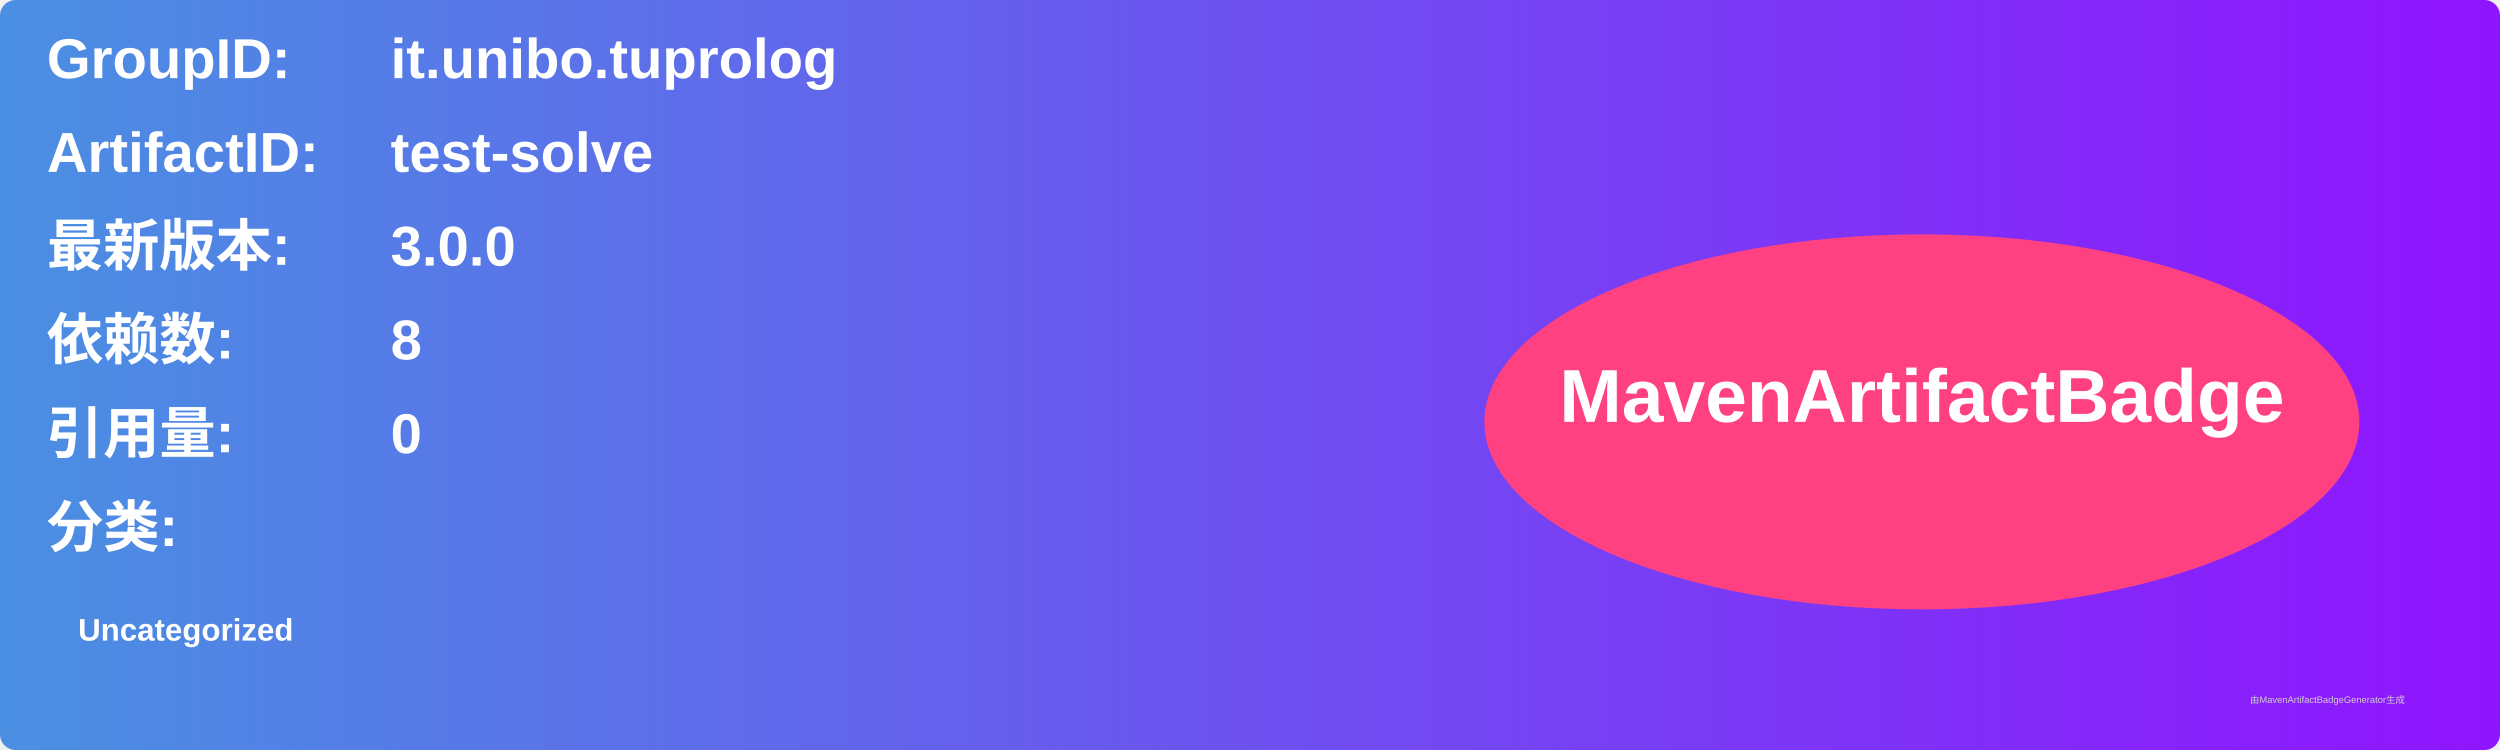
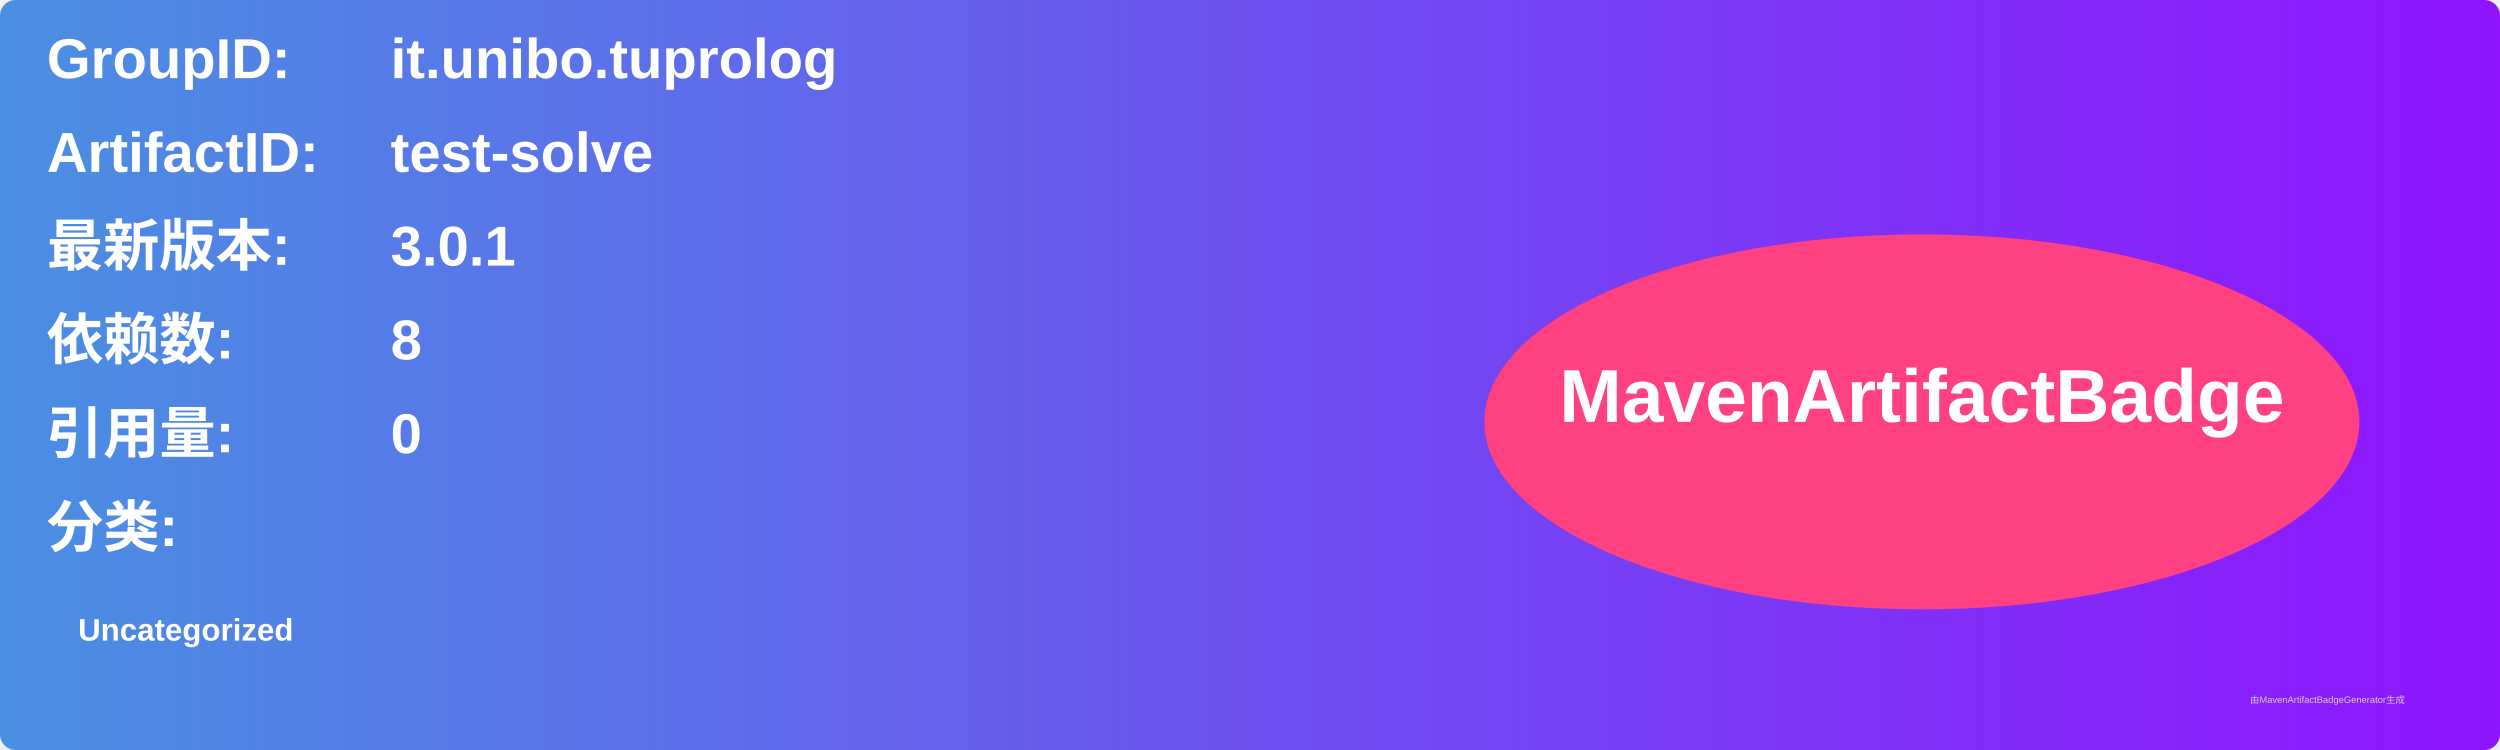
<svg xmlns="http://www.w3.org/2000/svg" width="800" height="240" viewBox="0 0 800 240">
  <linearGradient id="grad" x1="0%" y1="0%" x2="100%" y2="0%">
    <stop offset="0%" stop-color="#4a90e2" />
    <stop offset="100%" stop-color="#9013fe" />
  </linearGradient>
  <rect width="100%" height="100%" rx="5" ry="5" fill="url(#grad)" />
  <g transform="translate(15, 15)">
    <text x="0" y="10" font-family="Arial" font-size="18" fill="white" font-weight="bold" width="260">GroupID:</text>
    <text x="110" y="10" font-family="Arial" font-size="18" fill="white" font-weight="bold" width="460">it.unibo.tuprolog</text>
    <text x="0" y="40" font-family="Arial" font-size="18" fill="white" font-weight="bold" width="260">ArtifactID:</text>
    <text x="110" y="40" font-family="Arial" font-size="18" fill="white" font-weight="bold" width="460">test-solve</text>
    <text x="0" y="70" font-family="Arial" font-size="18" fill="white" font-weight="bold">最新版本:</text>
    <text x="110" y="70" font-family="Arial" font-size="18" fill="white" font-weight="bold">
-       <tspan font-weight="bold">3.0.0</tspan>
+       <tspan font-weight="bold">3.0.1</tspan>
    </text>
    <text x="0" y="100" font-family="Arial" font-size="18" fill="white" font-weight="bold">依赖数: </text>
    <text x="110" y="100" font-family="Arial" font-size="18" fill="white">
      <tspan font-weight="bold">8</tspan>
    </text>
    <text x="0" y="130" font-family="Arial" font-size="18" fill="white" font-weight="bold">引用量: </text>
    <text x="110" y="130" font-family="Arial" font-size="18" fill="white">
      <tspan font-weight="bold">0</tspan>
    </text>
    <text x="0" y="160" font-family="Arial" font-size="18" fill="white" font-weight="bold">分类:</text>
    <text x="10" y="190" font-family="Arial" font-size="10" fill="white">
      <tspan font-weight="bold">Uncategorized</tspan>
    </text>
    <ellipse cx="600" cy="120" rx="140" ry="60" fill="#ff4081" />
    <text x="600" y="120" text-anchor="middle" font-family="Arial" font-size="24" fill="white" font-weight="bold">MavenArtifactBadge</text>
  </g>
  <text x="720" y="225" font-family="Arial" font-size="3" fill="#d0d0d0">由MavenArtifactBadgeGenerator生成</text>
</svg>
